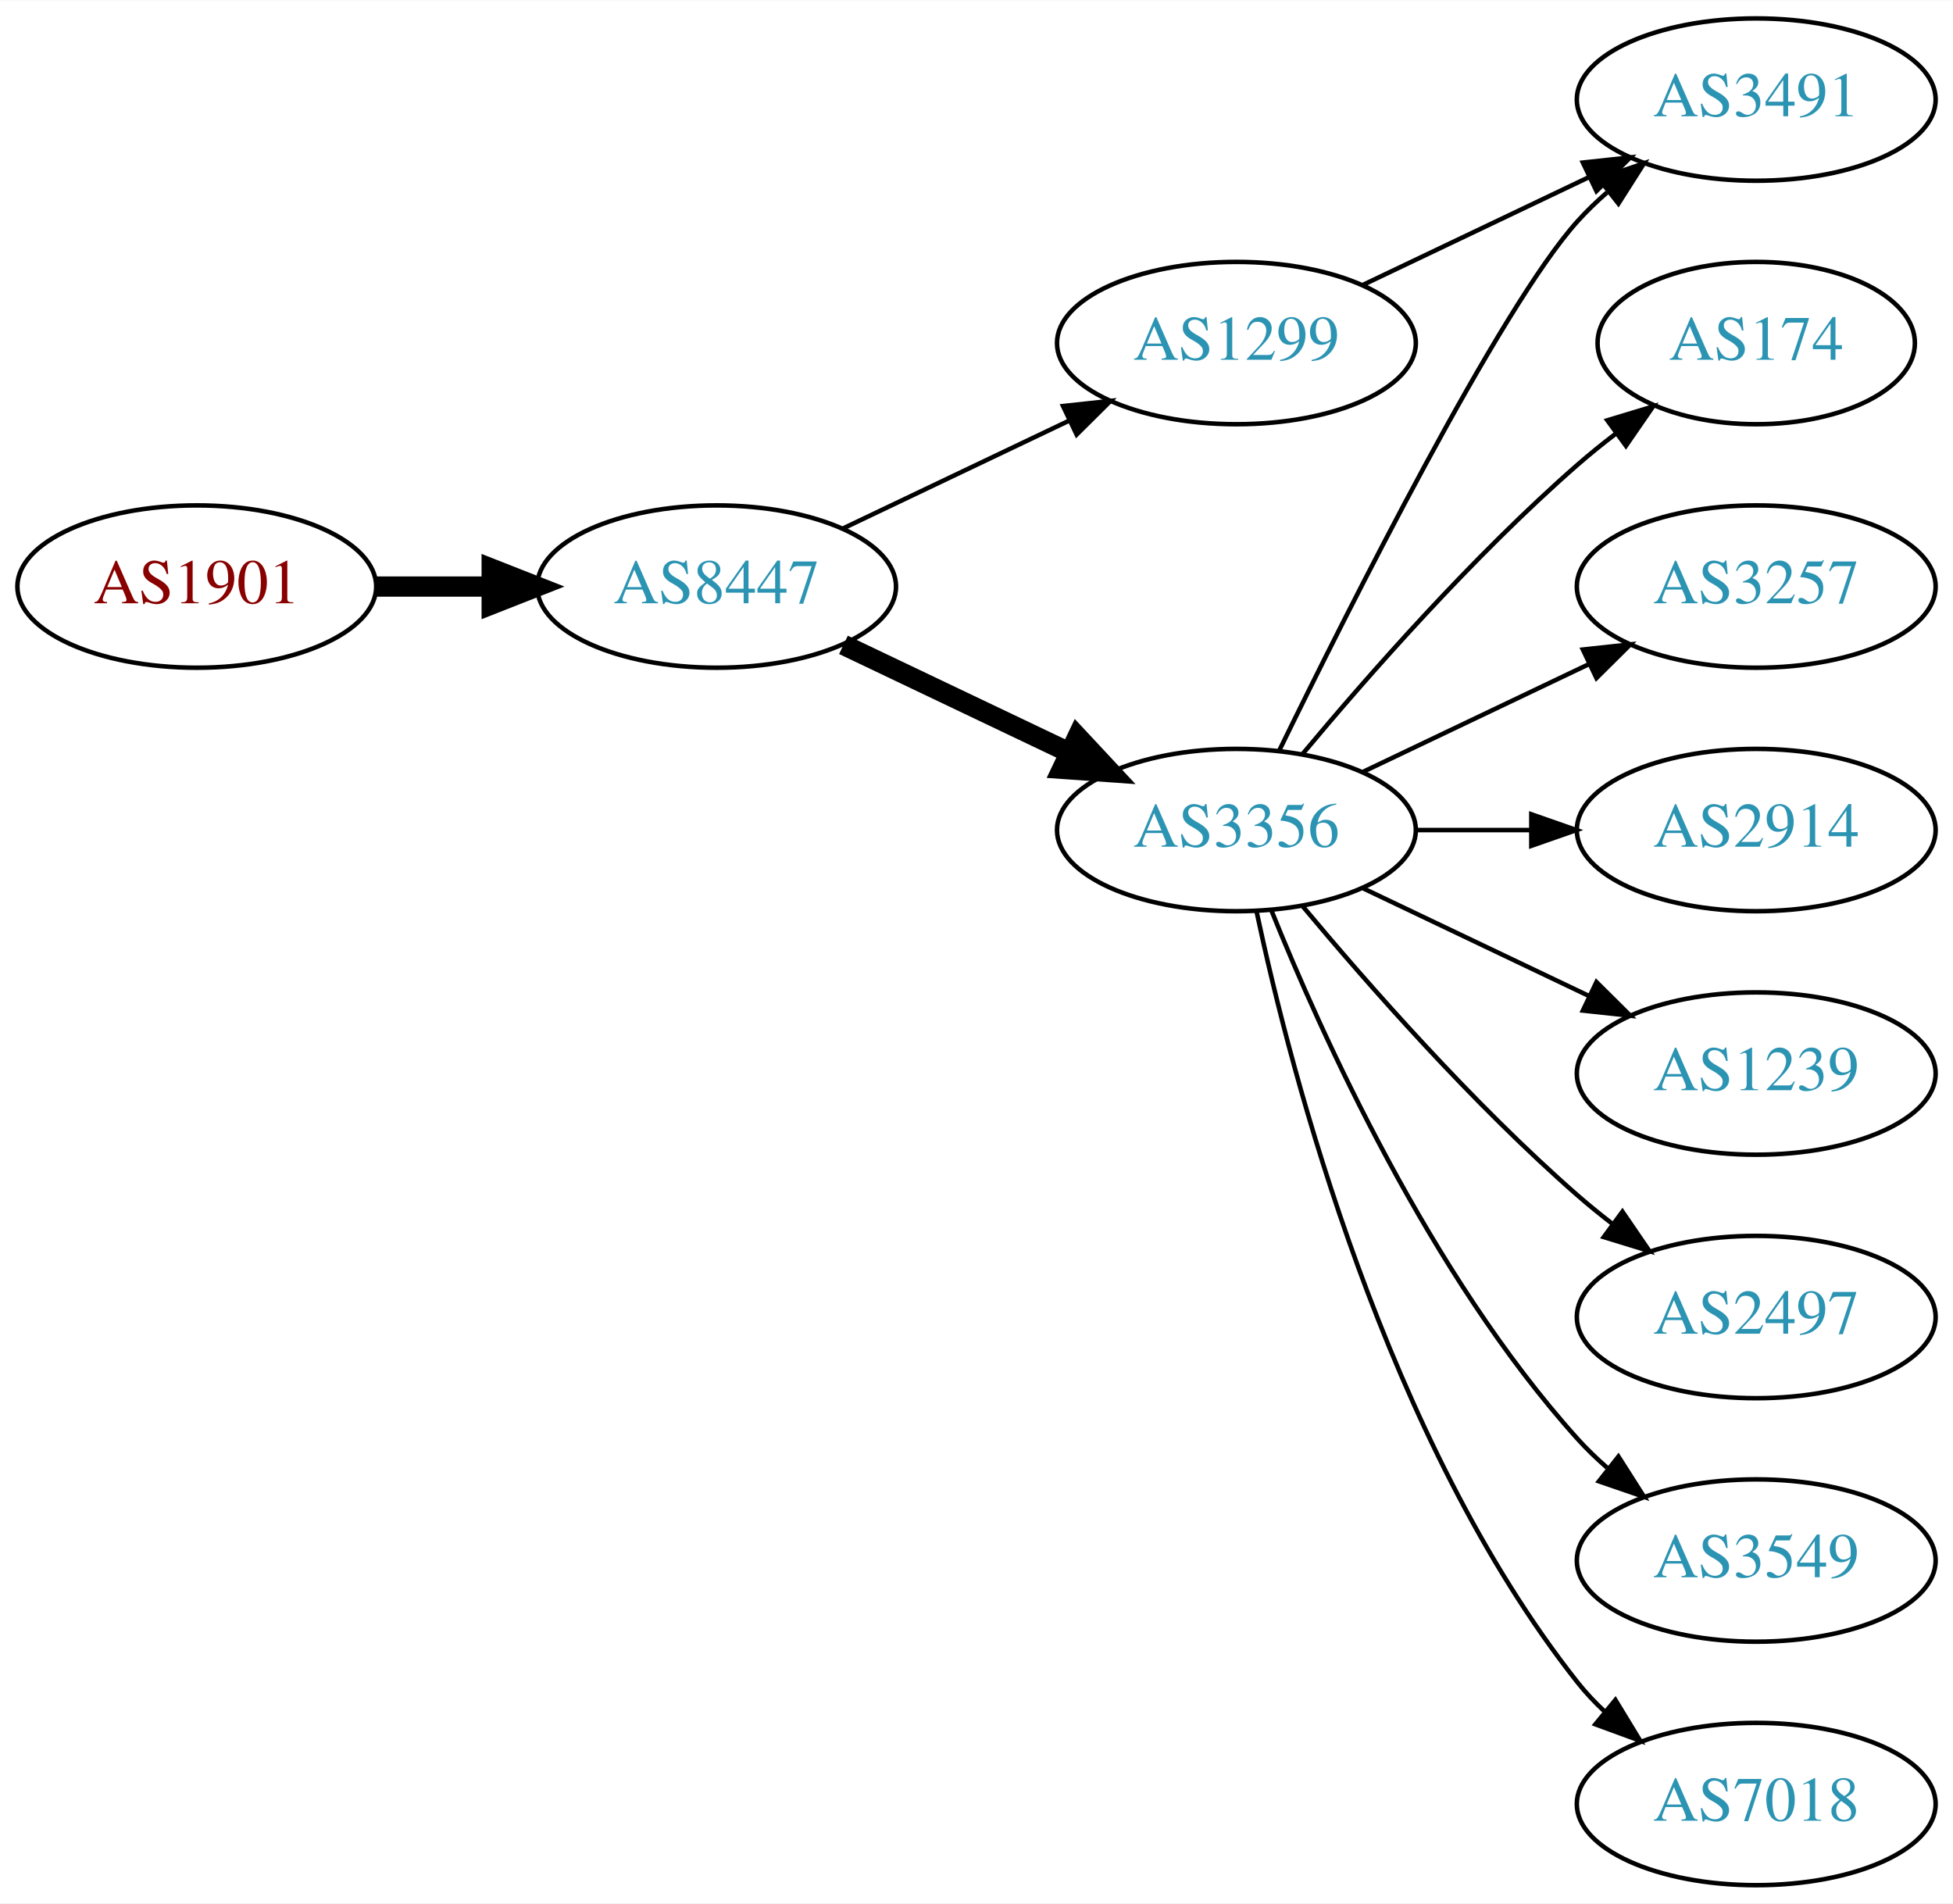
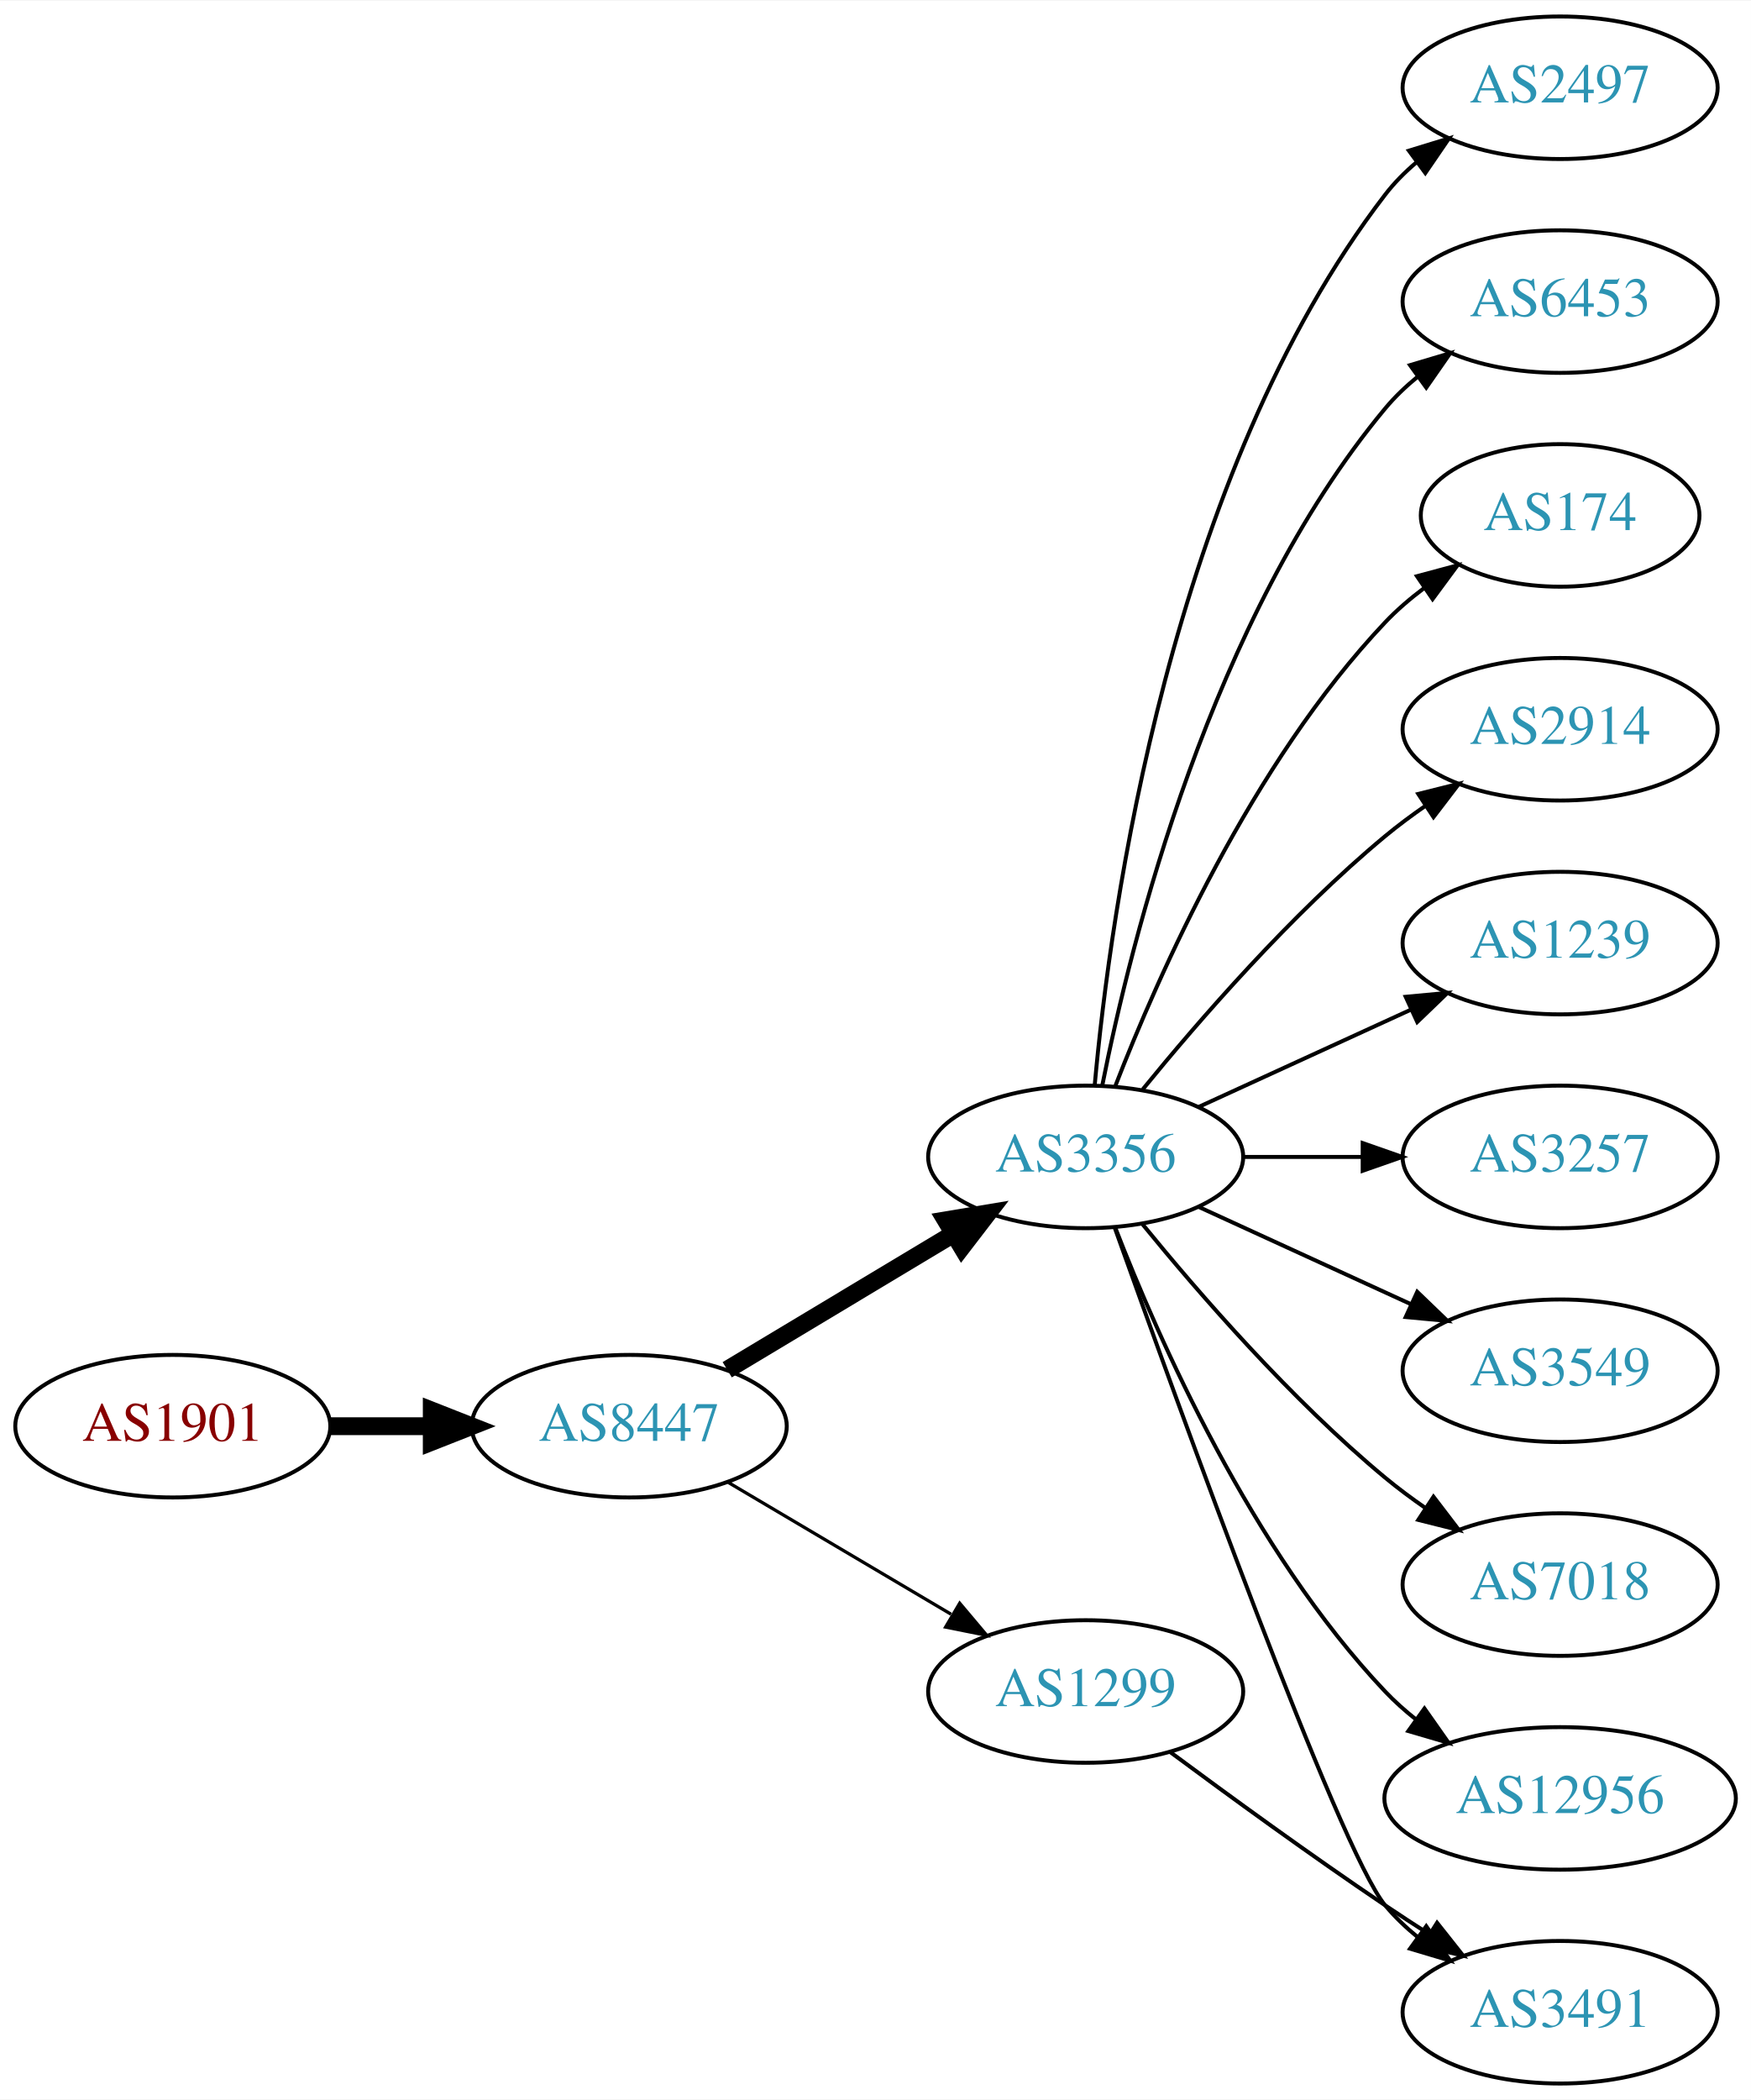
- <svg xmlns="http://www.w3.org/2000/svg" xmlns:xlink="http://www.w3.org/1999/xlink" width="433pt" height="422pt" viewBox="0.00 0.00 433.17 422.00">
-   <g id="graph0" class="graph" transform="scale(1 1) rotate(0) translate(4 418)">
-     <polygon fill="white" stroke="none" points="-4,4 -4,-418 429.172,-418 429.172,4 -4,4" />
+ <svg xmlns="http://www.w3.org/2000/svg" xmlns:xlink="http://www.w3.org/1999/xlink" width="442pt" height="530pt" viewBox="0.00 0.00 442.27 530.00">
+   <g id="graph0" class="graph" transform="scale(1 1) rotate(0) translate(4 526)">
+     <polygon fill="white" stroke="none" points="-4,4 -4,-526 438.271,-526 438.271,4 -4,4" />
    <g id="node1" class="node">
      <g id="a_node1">
        <a xlink:href="/asn/1901" xlink:title="AS1901 ~ A1 Telekom Austria AG [AT]">
-           <ellipse fill="#ffffff" stroke="black" cx="39.647" cy="-288" rx="39.794" ry="18" />
-           <text text-anchor="middle" x="39.647" y="-284.3" font-family="Times,serif" font-size="14.00" fill="#880000">AS1901</text>
+           <ellipse fill="#ffffff" stroke="black" cx="39.647" cy="-166" rx="39.794" ry="18" />
+           <text text-anchor="middle" x="39.647" y="-162.3" font-family="Times,serif" font-size="14.00" fill="#880000">AS1901</text>
        </a>
      </g>
    </g>
    <g id="node2" class="node">
      <g id="a_node2">
        <a xlink:href="/asn/8447" xlink:title="AS8447 ~ A1 Telekom Austria AG [AT]">
-           <ellipse fill="#ffffff" stroke="black" cx="154.939" cy="-288" rx="39.794" ry="18" />
-           <text text-anchor="middle" x="154.939" y="-284.3" font-family="Times,serif" font-size="14.00" fill="#2c94b3">AS8447</text>
+           <ellipse fill="#ffffff" stroke="black" cx="154.939" cy="-166" rx="39.794" ry="18" />
+           <text text-anchor="middle" x="154.939" y="-162.3" font-family="Times,serif" font-size="14.00" fill="#2c94b3">AS8447</text>
        </a>
      </g>
    </g>
    <g id="edge1" class="edge">
-       <path fill="none" stroke="black" stroke-width="4.5" d="M79.319,-288C87.522,-288 96.286,-288 104.818,-288" />
-       <polygon fill="black" stroke="black" stroke-width="4.5" points="105.057,-291.938 115.057,-288 105.057,-284.063 105.057,-291.938" />
+       <path fill="none" stroke="black" stroke-width="4.5" d="M79.319,-166C87.522,-166 96.286,-166 104.818,-166" />
+       <polygon fill="black" stroke="black" stroke-width="4.5" points="105.057,-169.938 115.057,-166 105.057,-162.063 105.057,-169.938" />
    </g>
    <g id="node3" class="node">
      <g id="a_node3">
        <a xlink:href="/asn/3356" xlink:title="AS3356 ~ Level 3 Parent, LLC [US]">
          <ellipse fill="#ffffff" stroke="black" cx="270.232" cy="-234" rx="39.794" ry="18" />
          <text text-anchor="middle" x="270.232" y="-230.3" font-family="Times,serif" font-size="14.00" fill="#2c94b3">AS3356</text>
        </a>
      </g>
    </g>
    <g id="edge2" class="edge">
-       <path fill="none" stroke="black" stroke-width="4.5" d="M183.076,-275.066C198.07,-267.919 216.891,-258.948 233.114,-251.215" />
-       <polygon fill="black" stroke="black" stroke-width="4.5" points="234.985,-254.686 242.317,-246.829 231.596,-247.577 234.985,-254.686" />
+       <path fill="none" stroke="black" stroke-width="4.5" d="M179.689,-180.255C196.306,-190.229 218.702,-203.671 236.939,-214.617" />
+       <polygon fill="black" stroke="black" stroke-width="4.5" points="234.913,-217.993 245.514,-219.764 238.966,-211.241 234.913,-217.993" />
    </g>
    <g id="node4" class="node">
      <g id="a_node4">
        <a xlink:href="/asn/1299" xlink:title="AS1299 ~ Telia Carrier [EU]">
-           <ellipse fill="#ffffff" stroke="black" cx="270.232" cy="-342" rx="39.794" ry="18" />
-           <text text-anchor="middle" x="270.232" y="-338.3" font-family="Times,serif" font-size="14.00" fill="#2c94b3">AS1299</text>
+           <ellipse fill="#ffffff" stroke="black" cx="270.232" cy="-99" rx="39.794" ry="18" />
+           <text text-anchor="middle" x="270.232" y="-95.3" font-family="Times,serif" font-size="14.00" fill="#2c94b3">AS1299</text>
        </a>
      </g>
    </g>
    <g id="edge3" class="edge">
-       <path fill="none" stroke="black" d="M183.076,-300.934C198.07,-308.081 216.891,-317.052 233.114,-324.785" />
-       <polygon fill="black" stroke="black" points="231.784,-328.028 242.317,-329.171 234.796,-321.709 231.784,-328.028" />
+       <path fill="none" stroke="black" stroke-width="0.818" d="M179.966,-151.791C196.338,-142.109 218.225,-129.165 236.229,-118.518" />
+       <polygon fill="black" stroke="black" stroke-width="0.818" points="238.415,-121.292 245.241,-113.188 234.851,-115.266 238.415,-121.292" />
    </g>
    <g id="node5" class="node">
      <g id="a_node5">
-         <a xlink:href="/asn/174" xlink:title="AS174 ~ Cogent Communications [US]">
-           <ellipse fill="#ffffff" stroke="black" cx="385.525" cy="-342" rx="35.194" ry="18" />
-           <text text-anchor="middle" x="385.525" y="-338.3" font-family="Times,serif" font-size="14.00" fill="#2c94b3">AS174</text>
+         <a xlink:href="/asn/2497" xlink:title="AS2497 ~ Internet Initiative Japan Inc. [JP]">
+           <ellipse fill="#ffffff" stroke="black" cx="390.075" cy="-504" rx="39.794" ry="18" />
+           <text text-anchor="middle" x="390.075" y="-500.3" font-family="Times,serif" font-size="14.00" fill="#2c94b3">AS2497</text>
        </a>
      </g>
    </g>
    <g id="edge4" class="edge">
-       <path fill="none" stroke="black" d="M284.862,-250.817C299.145,-267.929 322.691,-294.745 345.879,-315 348.549,-317.332 351.421,-319.648 354.352,-321.886" />
-       <polygon fill="black" stroke="black" points="352.502,-324.87 362.643,-327.939 356.629,-319.216 352.502,-324.87" />
+       <path fill="none" stroke="black" d="M272.516,-252.117C276.415,-295.332 291.432,-406.131 345.879,-477 348.169,-479.981 350.889,-482.716 353.833,-485.205" />
+       <polygon fill="black" stroke="black" points="351.88,-488.113 362.009,-491.218 356.027,-482.473 351.88,-488.113" />
    </g>
    <g id="node6" class="node">
      <g id="a_node6">
-         <a xlink:href="/asn/3257" xlink:title="AS3257 ~ GTT [DE]">
-           <ellipse fill="#ffffff" stroke="black" cx="385.525" cy="-288" rx="39.794" ry="18" />
-           <text text-anchor="middle" x="385.525" y="-284.3" font-family="Times,serif" font-size="14.00" fill="#2c94b3">AS3257</text>
+         <a xlink:href="/asn/6453" xlink:title="AS6453 ~ TATA COMMUNICATIONS (AMERICA) INC [US]">
+           <ellipse fill="#ffffff" stroke="black" cx="390.075" cy="-450" rx="39.794" ry="18" />
+           <text text-anchor="middle" x="390.075" y="-446.3" font-family="Times,serif" font-size="14.00" fill="#2c94b3">AS6453</text>
        </a>
      </g>
    </g>
    <g id="edge5" class="edge">
-       <path fill="none" stroke="black" d="M298.369,-246.934C313.363,-254.081 332.184,-263.052 348.407,-270.785" />
-       <polygon fill="black" stroke="black" points="347.077,-274.028 357.61,-275.171 350.089,-267.709 347.077,-274.028" />
+       <path fill="none" stroke="black" d="M274.431,-252.073C281.594,-288.141 301.869,-370.125 345.879,-423 348.283,-425.889 351.08,-428.563 354.072,-431.013" />
+       <polygon fill="black" stroke="black" points="352.161,-433.95 362.315,-436.973 356.262,-428.277 352.161,-433.95" />
    </g>
    <g id="node7" class="node">
      <g id="a_node7">
-         <a xlink:href="/asn/2914" xlink:title="AS2914 ~ NTT America, Inc. [US]">
-           <ellipse fill="#ffffff" stroke="black" cx="385.525" cy="-234" rx="39.794" ry="18" />
-           <text text-anchor="middle" x="385.525" y="-230.3" font-family="Times,serif" font-size="14.00" fill="#2c94b3">AS2914</text>
+         <a xlink:href="/asn/174" xlink:title="AS174 ~ Cogent Communications [US]">
+           <ellipse fill="#ffffff" stroke="black" cx="390.075" cy="-396" rx="35.194" ry="18" />
+           <text text-anchor="middle" x="390.075" y="-392.3" font-family="Times,serif" font-size="14.00" fill="#2c94b3">AS174</text>
        </a>
      </g>
    </g>
    <g id="edge6" class="edge">
-       <path fill="none" stroke="black" d="M309.905,-234C318.108,-234 326.872,-234 335.404,-234" />
-       <polygon fill="black" stroke="black" points="335.643,-237.5 345.643,-234 335.643,-230.5 335.643,-237.5" />
+       <path fill="none" stroke="black" d="M277.755,-251.994C288.506,-279.728 312.163,-333.429 345.879,-369 348.822,-372.105 352.195,-375.001 355.731,-377.655" />
+       <polygon fill="black" stroke="black" points="353.916,-380.654 364.15,-383.397 357.86,-374.871 353.916,-380.654" />
    </g>
    <g id="node8" class="node">
      <g id="a_node8">
-         <a xlink:href="/asn/3491" xlink:title="AS3491 ~ PCCW Global, Inc. [US]">
-           <ellipse fill="#ffffff" stroke="black" cx="385.525" cy="-396" rx="39.794" ry="18" />
-           <text text-anchor="middle" x="385.525" y="-392.3" font-family="Times,serif" font-size="14.00" fill="#2c94b3">AS3491</text>
+         <a xlink:href="/asn/2914" xlink:title="AS2914 ~ NTT America, Inc. [US]">
+           <ellipse fill="#ffffff" stroke="black" cx="390.075" cy="-342" rx="39.794" ry="18" />
+           <text text-anchor="middle" x="390.075" y="-338.3" font-family="Times,serif" font-size="14.00" fill="#2c94b3">AS2914</text>
        </a>
      </g>
    </g>
    <g id="edge7" class="edge">
-       <path fill="none" stroke="black" d="M279.67,-251.511C295.288,-283.509 328.675,-349.893 345.879,-369 347.881,-371.224 350.1,-373.363 352.432,-375.397" />
-       <polygon fill="black" stroke="black" points="350.631,-378.433 360.652,-381.873 354.963,-372.935 350.631,-378.433" />
+       <path fill="none" stroke="black" d="M284.651,-251.065C298.766,-268.375 322.181,-295.345 345.879,-315 349.095,-317.668 352.596,-320.27 356.166,-322.741" />
+       <polygon fill="black" stroke="black" points="354.244,-325.666 364.523,-328.236 358.09,-319.817 354.244,-325.666" />
    </g>
    <g id="node9" class="node">
      <g id="a_node9">
        <a xlink:href="/asn/1239" xlink:title="AS1239 ~ Sprint [US]">
-           <ellipse fill="#ffffff" stroke="black" cx="385.525" cy="-180" rx="39.794" ry="18" />
-           <text text-anchor="middle" x="385.525" y="-176.3" font-family="Times,serif" font-size="14.00" fill="#2c94b3">AS1239</text>
+           <ellipse fill="#ffffff" stroke="black" cx="390.075" cy="-288" rx="39.794" ry="18" />
+           <text text-anchor="middle" x="390.075" y="-284.3" font-family="Times,serif" font-size="14.00" fill="#2c94b3">AS1239</text>
        </a>
      </g>
    </g>
    <g id="edge8" class="edge">
-       <path fill="none" stroke="black" d="M298.369,-221.066C313.363,-213.919 332.184,-204.948 348.407,-197.215" />
-       <polygon fill="black" stroke="black" points="350.089,-200.291 357.61,-192.829 347.077,-193.972 350.089,-200.291" />
+       <path fill="none" stroke="black" d="M298.861,-246.661C314.818,-253.973 335.089,-263.261 352.371,-271.181" />
+       <polygon fill="black" stroke="black" points="351.07,-274.435 361.619,-275.419 353.986,-268.071 351.07,-274.435" />
    </g>
    <g id="node10" class="node">
      <g id="a_node10">
-         <a xlink:href="/asn/2497" xlink:title="AS2497 ~ Internet Initiative Japan Inc. [JP]">
-           <ellipse fill="#ffffff" stroke="black" cx="385.525" cy="-126" rx="39.794" ry="18" />
-           <text text-anchor="middle" x="385.525" y="-122.3" font-family="Times,serif" font-size="14.00" fill="#2c94b3">AS2497</text>
+         <a xlink:href="/asn/3257" xlink:title="AS3257 ~ GTT [DE]">
+           <ellipse fill="#ffffff" stroke="black" cx="390.075" cy="-234" rx="39.794" ry="18" />
+           <text text-anchor="middle" x="390.075" y="-230.3" font-family="Times,serif" font-size="14.00" fill="#2c94b3">AS3257</text>
        </a>
      </g>
    </g>
    <g id="edge9" class="edge">
-       <path fill="none" stroke="black" d="M284.862,-217.183C299.145,-200.071 322.691,-173.255 345.879,-153 348.345,-150.846 350.983,-148.706 353.681,-146.628" />
-       <polygon fill="black" stroke="black" points="355.854,-149.375 361.835,-140.63 351.706,-143.736 355.854,-149.375" />
+       <path fill="none" stroke="black" d="M310.145,-234C319.698,-234 330.048,-234 340.011,-234" />
+       <polygon fill="black" stroke="black" points="340.203,-237.5 350.203,-234 340.203,-230.5 340.203,-237.5" />
    </g>
    <g id="node11" class="node">
      <g id="a_node11">
        <a xlink:href="/asn/3549" xlink:title="AS3549 ~ Level 3 Parent, LLC [US]">
-           <ellipse fill="#ffffff" stroke="black" cx="385.525" cy="-72" rx="39.794" ry="18" />
-           <text text-anchor="middle" x="385.525" y="-68.3" font-family="Times,serif" font-size="14.00" fill="#2c94b3">AS3549</text>
+           <ellipse fill="#ffffff" stroke="black" cx="390.075" cy="-180" rx="39.794" ry="18" />
+           <text text-anchor="middle" x="390.075" y="-176.3" font-family="Times,serif" font-size="14.00" fill="#2c94b3">AS3549</text>
        </a>
      </g>
    </g>
    <g id="edge10" class="edge">
-       <path fill="none" stroke="black" d="M277.98,-216.213C289.031,-188.757 313.084,-135.422 345.879,-99 347.881,-96.776 350.1,-94.637 352.432,-92.603" />
-       <polygon fill="black" stroke="black" points="354.963,-95.065 360.652,-86.127 350.631,-89.567 354.963,-95.065" />
+       <path fill="none" stroke="black" d="M298.861,-221.339C314.818,-214.027 335.089,-204.739 352.371,-196.819" />
+       <polygon fill="black" stroke="black" points="353.986,-199.929 361.619,-192.581 351.07,-193.565 353.986,-199.929" />
    </g>
    <g id="node12" class="node">
      <g id="a_node12">
        <a xlink:href="/asn/7018" xlink:title="AS7018 ~ AT&amp;T Services, Inc. [US]">
-           <ellipse fill="#ffffff" stroke="black" cx="385.525" cy="-18" rx="39.794" ry="18" />
-           <text text-anchor="middle" x="385.525" y="-14.3" font-family="Times,serif" font-size="14.00" fill="#2c94b3">AS7018</text>
+           <ellipse fill="#ffffff" stroke="black" cx="390.075" cy="-126" rx="39.794" ry="18" />
+           <text text-anchor="middle" x="390.075" y="-122.3" font-family="Times,serif" font-size="14.00" fill="#2c94b3">AS7018</text>
        </a>
      </g>
    </g>
    <g id="edge11" class="edge">
-       <path fill="none" stroke="black" d="M274.723,-215.84C282.354,-179.97 303.345,-98.845 345.879,-45 347.686,-42.712 349.739,-40.538 351.934,-38.49" />
-       <polygon fill="black" stroke="black" points="354.288,-41.086 359.794,-32.034 349.845,-35.677 354.288,-41.086" />
+       <path fill="none" stroke="black" d="M284.651,-216.935C298.766,-199.625 322.181,-172.655 345.879,-153 349.095,-150.332 352.596,-147.73 356.166,-145.259" />
+       <polygon fill="black" stroke="black" points="358.09,-148.183 364.523,-139.764 354.244,-142.334 358.09,-148.183" />
+     </g>
+     <g id="node13" class="node">
+       <g id="a_node13">
+         <a xlink:href="/asn/3491" xlink:title="AS3491 ~ PCCW Global, Inc. [US]">
+           <ellipse fill="#ffffff" stroke="black" cx="390.075" cy="-18" rx="39.794" ry="18" />
+           <text text-anchor="middle" x="390.075" y="-14.3" font-family="Times,serif" font-size="14.00" fill="#2c94b3">AS3491</text>
+         </a>
+       </g>
    </g>
    <g id="edge12" class="edge">
-       <path fill="none" stroke="black" d="M298.369,-354.934C313.363,-362.081 332.184,-371.052 348.407,-378.785" />
-       <polygon fill="black" stroke="black" points="347.077,-382.028 357.61,-383.171 350.089,-375.709 347.077,-382.028" />
+       <path fill="none" stroke="black" d="M277.563,-216.14C293.403,-171.733 334.312,-58.897 345.879,-45 348.283,-42.111 351.08,-39.437 354.072,-36.987" />
+       <polygon fill="black" stroke="black" points="356.262,-39.722 362.315,-31.027 352.161,-34.05 356.262,-39.722" />
+     </g>
+     <g id="node14" class="node">
+       <g id="a_node14">
+         <a xlink:href="/asn/12956" xlink:title="AS12956 ~ TELXIUS [ES]">
+           <ellipse fill="#ffffff" stroke="black" cx="390.075" cy="-72" rx="44.393" ry="18" />
+           <text text-anchor="middle" x="390.075" y="-68.3" font-family="Times,serif" font-size="14.00" fill="#2c94b3">AS12956</text>
+         </a>
+       </g>
+     </g>
+     <g id="edge13" class="edge">
+       <path fill="none" stroke="black" d="M277.755,-216.006C288.506,-188.272 312.163,-134.571 345.879,-99 348.263,-96.485 350.929,-94.107 353.736,-91.883" />
+       <polygon fill="black" stroke="black" points="355.805,-94.707 361.897,-86.039 351.729,-89.015 355.805,-94.707" />
+     </g>
+     <g id="edge14" class="edge">
+       <path fill="none" stroke="black" d="M291.563,-83.723C306.425,-72.696 327.17,-57.593 345.879,-45 349.428,-42.611 353.178,-40.161 356.927,-37.758" />
+       <polygon fill="black" stroke="black" points="358.995,-40.591 365.575,-32.288 355.253,-34.675 358.995,-40.591" />
    </g>
  </g>
</svg>
